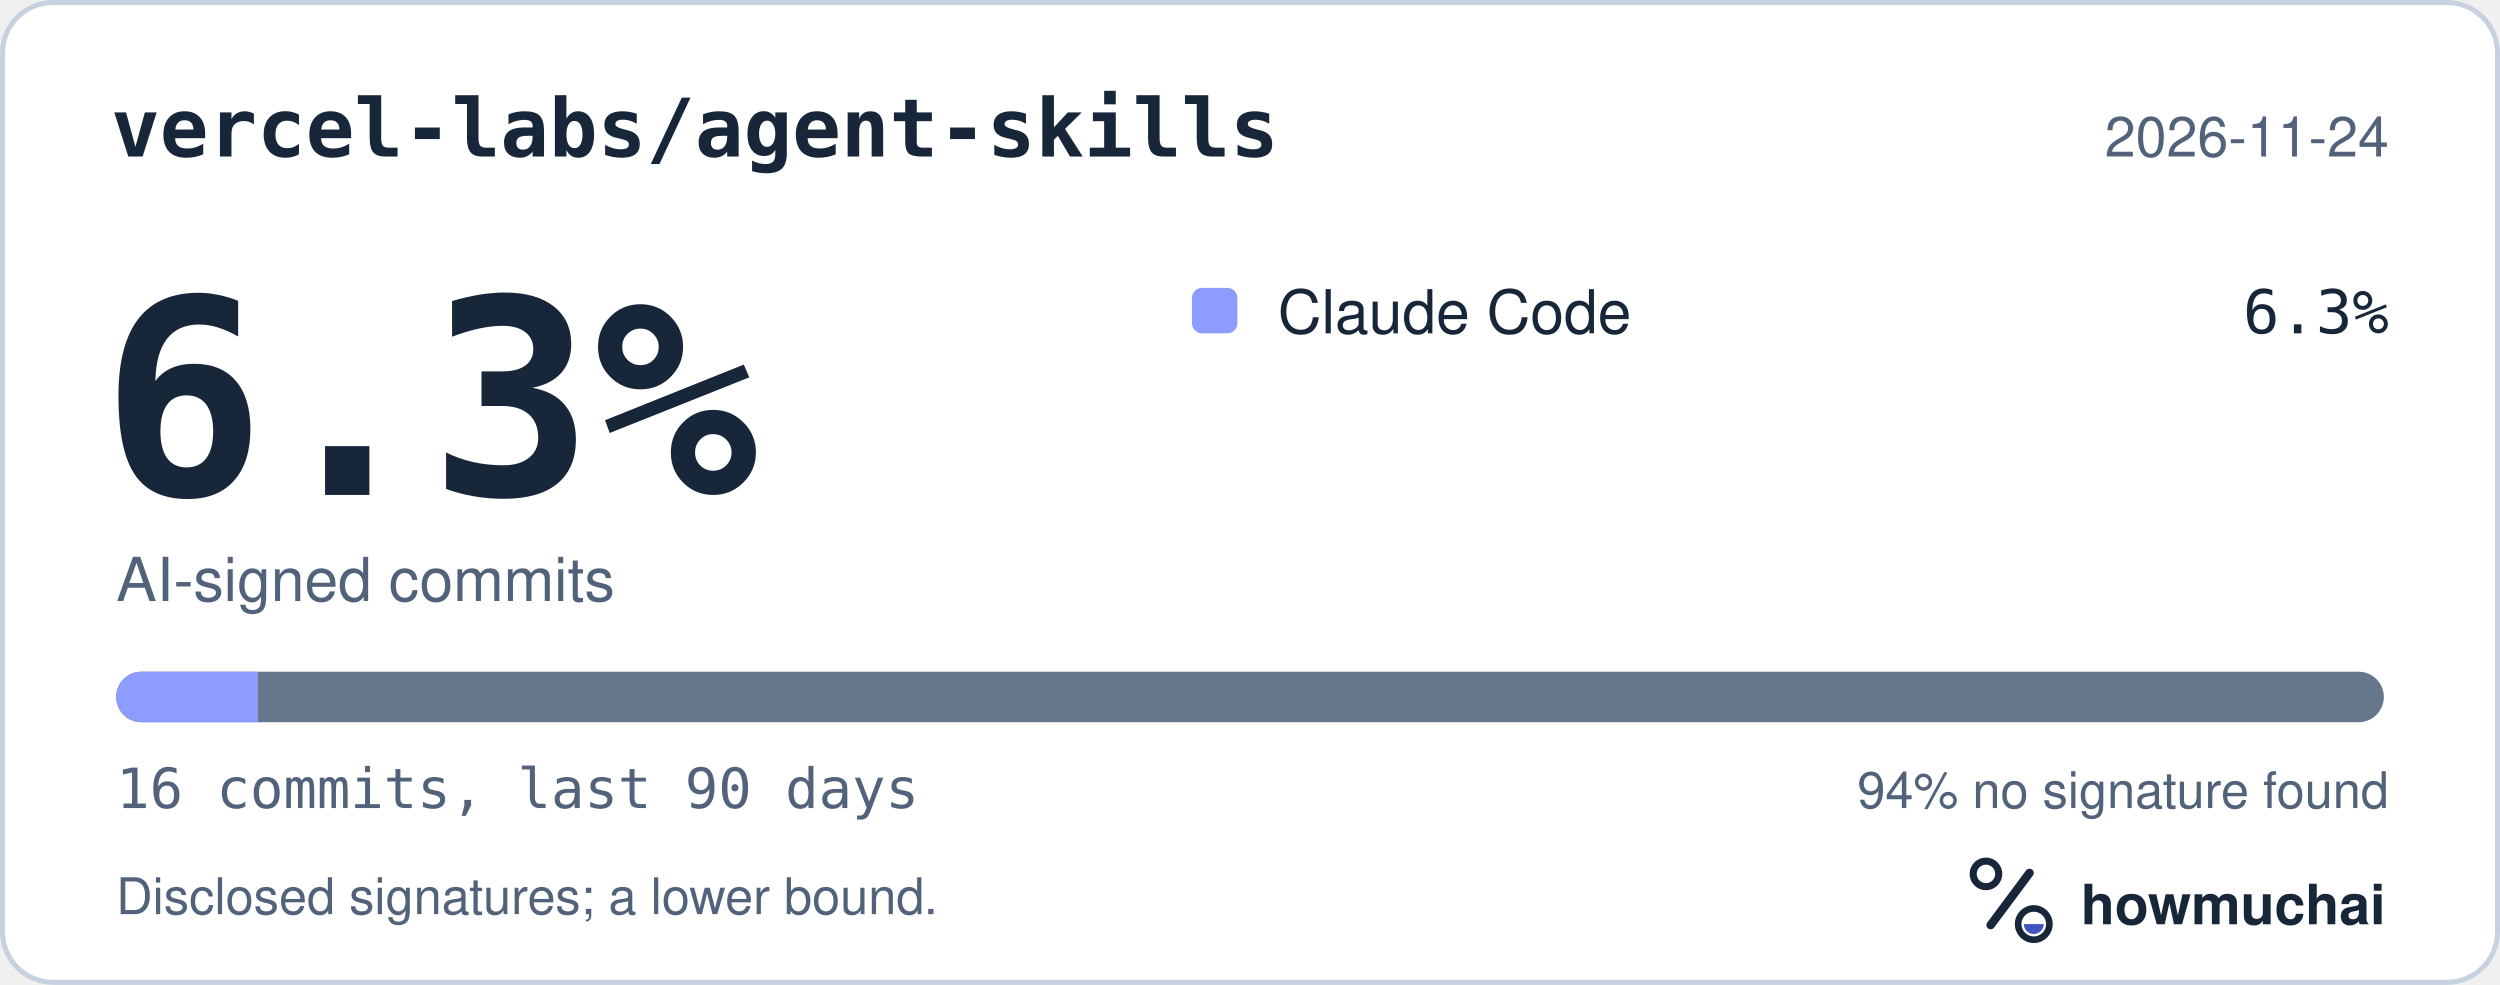
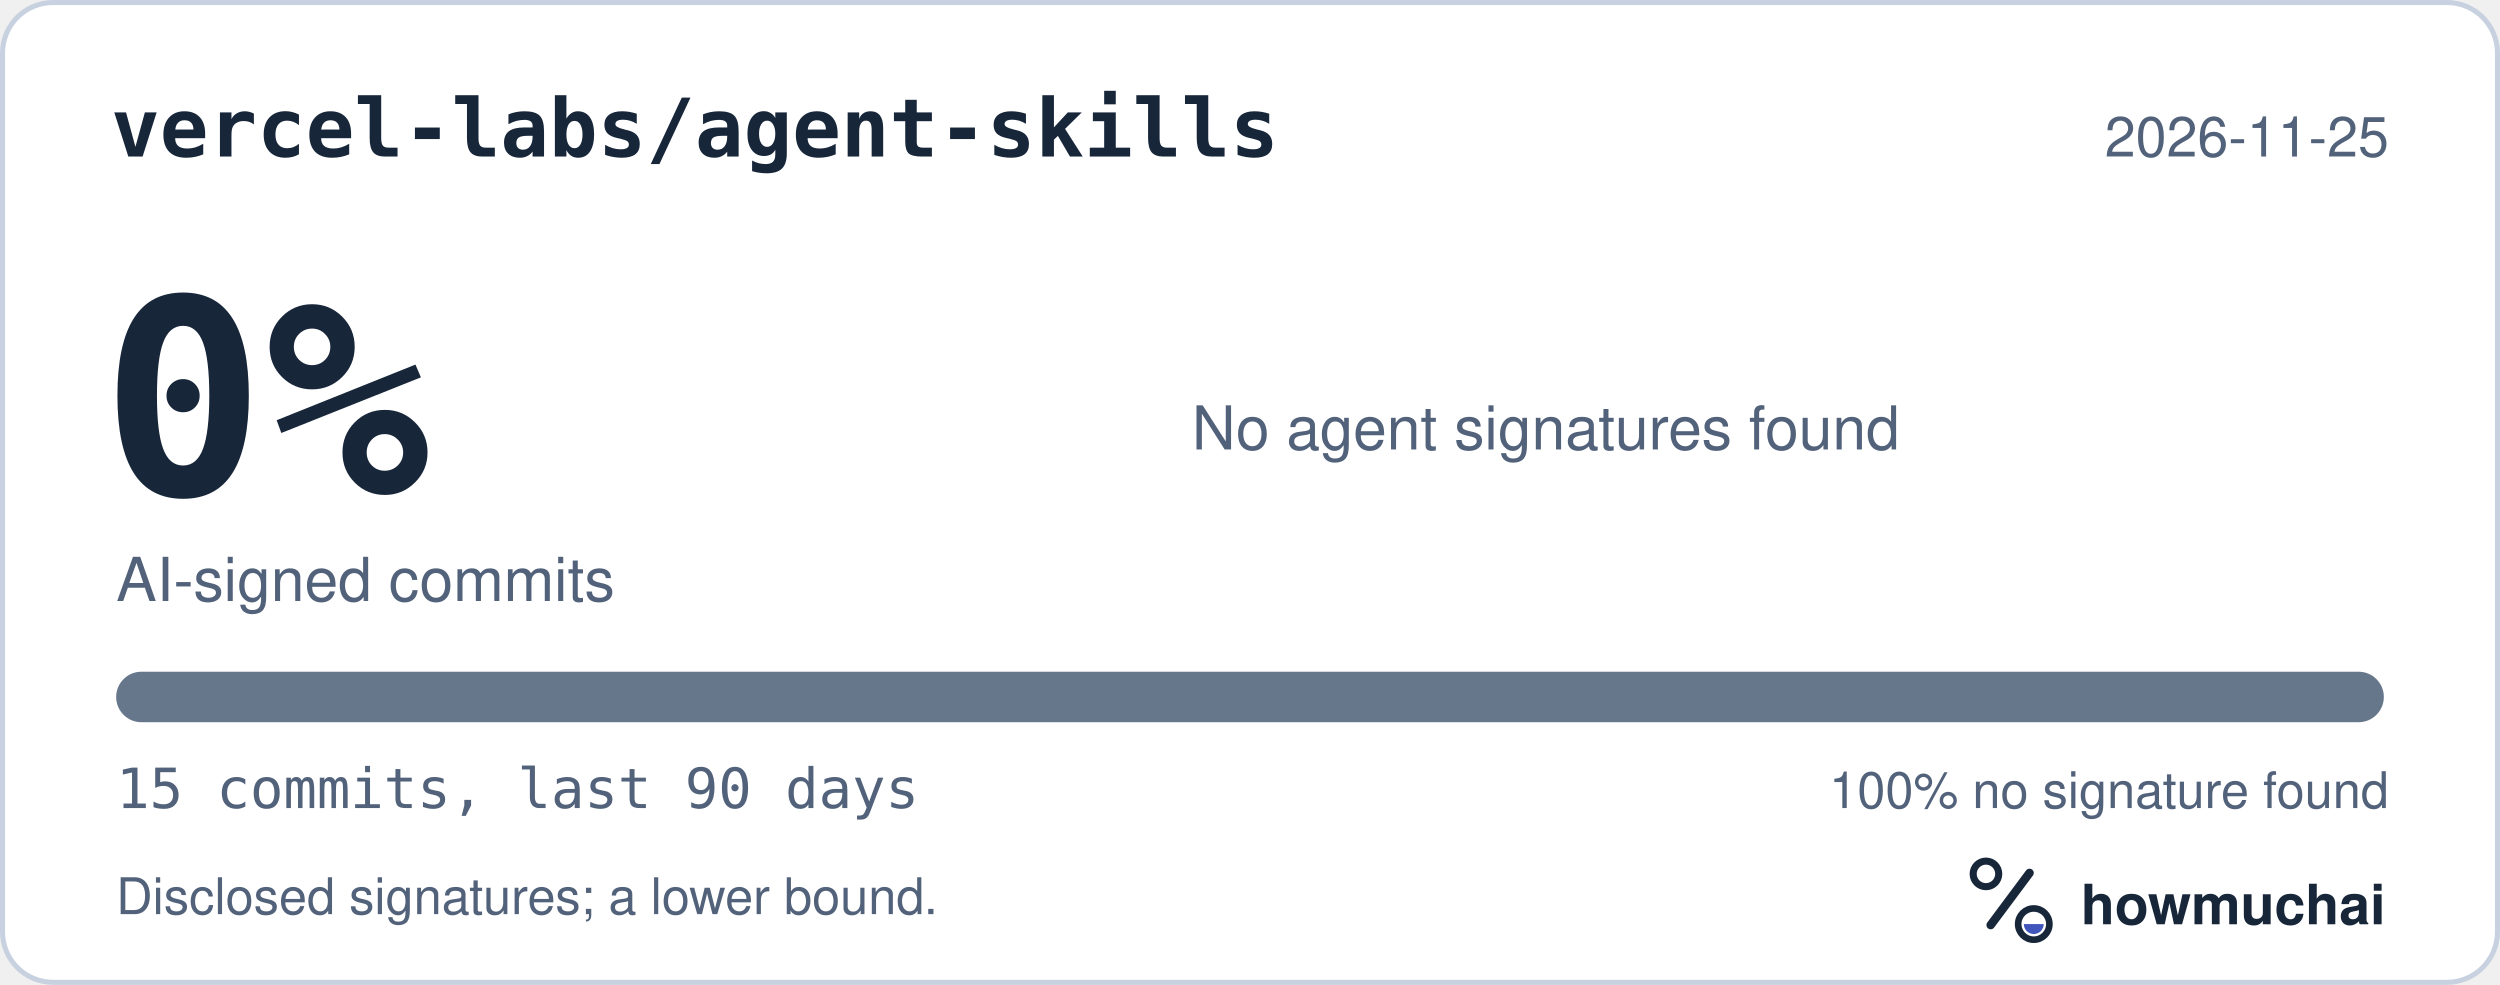
<svg xmlns="http://www.w3.org/2000/svg" width="495" height="195" viewBox="0 0 495 195" role="img" aria-labelledby="hm-t hm-d">
  <rect x="0.5" y="0.5" width="494" height="194" rx="10" fill="#FFFFFF" stroke="#C7D1DF" />
  <text x="22" y="31" fill="#18263A" font-family="ui-monospace, SF Mono, Menlo, Consolas, IBM Plex Mono, monospace" font-size="16" font-weight="600">vercel-labs/agent-skills</text>
-   <text x="473" y="31" fill="#52627A" font-family="-apple-system, BlinkMacSystemFont, Segoe UI, Helvetica, Arial, Fira Sans, sans-serif" font-size="11" text-anchor="end">2026-11-24</text>
-   <text x="20" y="98" fill="#18263A" font-family="ui-monospace, SF Mono, Menlo, Consolas, IBM Plex Mono, monospace" font-size="54" font-weight="700">6.3%</text>
+   <text x="473" y="31" fill="#52627A" font-family="-apple-system, BlinkMacSystemFont, Segoe UI, Helvetica, Arial, Fira Sans, sans-serif" font-size="11" text-anchor="end">2026-11-25</text>
+   <text x="20" y="98" fill="#18263A" font-family="ui-monospace, SF Mono, Menlo, Consolas, IBM Plex Mono, monospace" font-size="54" font-weight="700">0%</text>
  <text x="23" y="119" fill="#52627A" font-family="-apple-system, BlinkMacSystemFont, Segoe UI, Helvetica, Arial, Fira Sans, sans-serif" font-size="12">AI-signed commits</text>
-   <rect x="236" y="57" width="9" height="9" rx="2" fill="#8D9DFF" />
-   <text x="253" y="66" fill="#18263A" font-family="-apple-system, BlinkMacSystemFont, Segoe UI, Helvetica, Arial, Fira Sans, sans-serif" font-size="12">Claude Code</text>
-   <text x="473" y="66" fill="#18263A" font-family="ui-monospace, SF Mono, Menlo, Consolas, IBM Plex Mono, monospace" font-size="12" text-anchor="end">6.3%</text>
+   <text x="236" y="89" fill="#52627A" font-family="-apple-system, BlinkMacSystemFont, Segoe UI, Helvetica, Arial, Fira Sans, sans-serif" font-size="12">No agent signatures found</text>
  <defs>
    <clipPath id="hm-bar">
      <rect x="23" y="133" width="449" height="10" rx="5" />
    </clipPath>
  </defs>
  <rect x="23" y="133" width="449" height="10" rx="5" fill="#66768B" />
-   <g clip-path="url(#hm-bar)">
-     <rect x="23.00" y="133" width="28.06" height="10" fill="#8D9DFF" />
-   </g>
-   <text x="23" y="160" fill="#52627A" font-family="ui-monospace, SF Mono, Menlo, Consolas, IBM Plex Mono, monospace" font-size="11">16 commits, last 90 days</text>
-   <text x="473" y="160" fill="#52627A" font-family="-apple-system, BlinkMacSystemFont, Segoe UI, Helvetica, Arial, Fira Sans, sans-serif" font-size="10" text-anchor="end">94% no signature found</text>
+   <g clip-path="url(#hm-bar)" />
+   <text x="23" y="160" fill="#52627A" font-family="ui-monospace, SF Mono, Menlo, Consolas, IBM Plex Mono, monospace" font-size="11">15 commits, last 90 days</text>
+   <text x="473" y="160" fill="#52627A" font-family="-apple-system, BlinkMacSystemFont, Segoe UI, Helvetica, Arial, Fira Sans, sans-serif" font-size="10" text-anchor="end">100% no signature found</text>
  <text x="23" y="181" fill="#52627A" font-family="-apple-system, BlinkMacSystemFont, Segoe UI, Helvetica, Arial, Fira Sans, sans-serif" font-size="10">Disclosed signatures; a lower bound.</text>
  <g transform="translate(386 166) scale(0.046875)">
    <circle cx="154" cy="150" r="54" fill="none" stroke="#18263A" stroke-width="30" />
    <path d="M174 366 338 146" fill="none" stroke="#18263A" stroke-width="36" stroke-linecap="round" />
    <circle cx="356" cy="362" r="66" fill="none" stroke="#18263A" stroke-width="28" />
    <path d="M314 362a42 42 0 0 0 84 0Z" fill="#4056BC" />
  </g>
  <text x="412" y="183" fill="#18263A" font-family="-apple-system, BlinkMacSystemFont, Segoe UI, Helvetica, Arial, Fira Sans, sans-serif" font-size="11" font-weight="650">howmuchai</text>
</svg>
